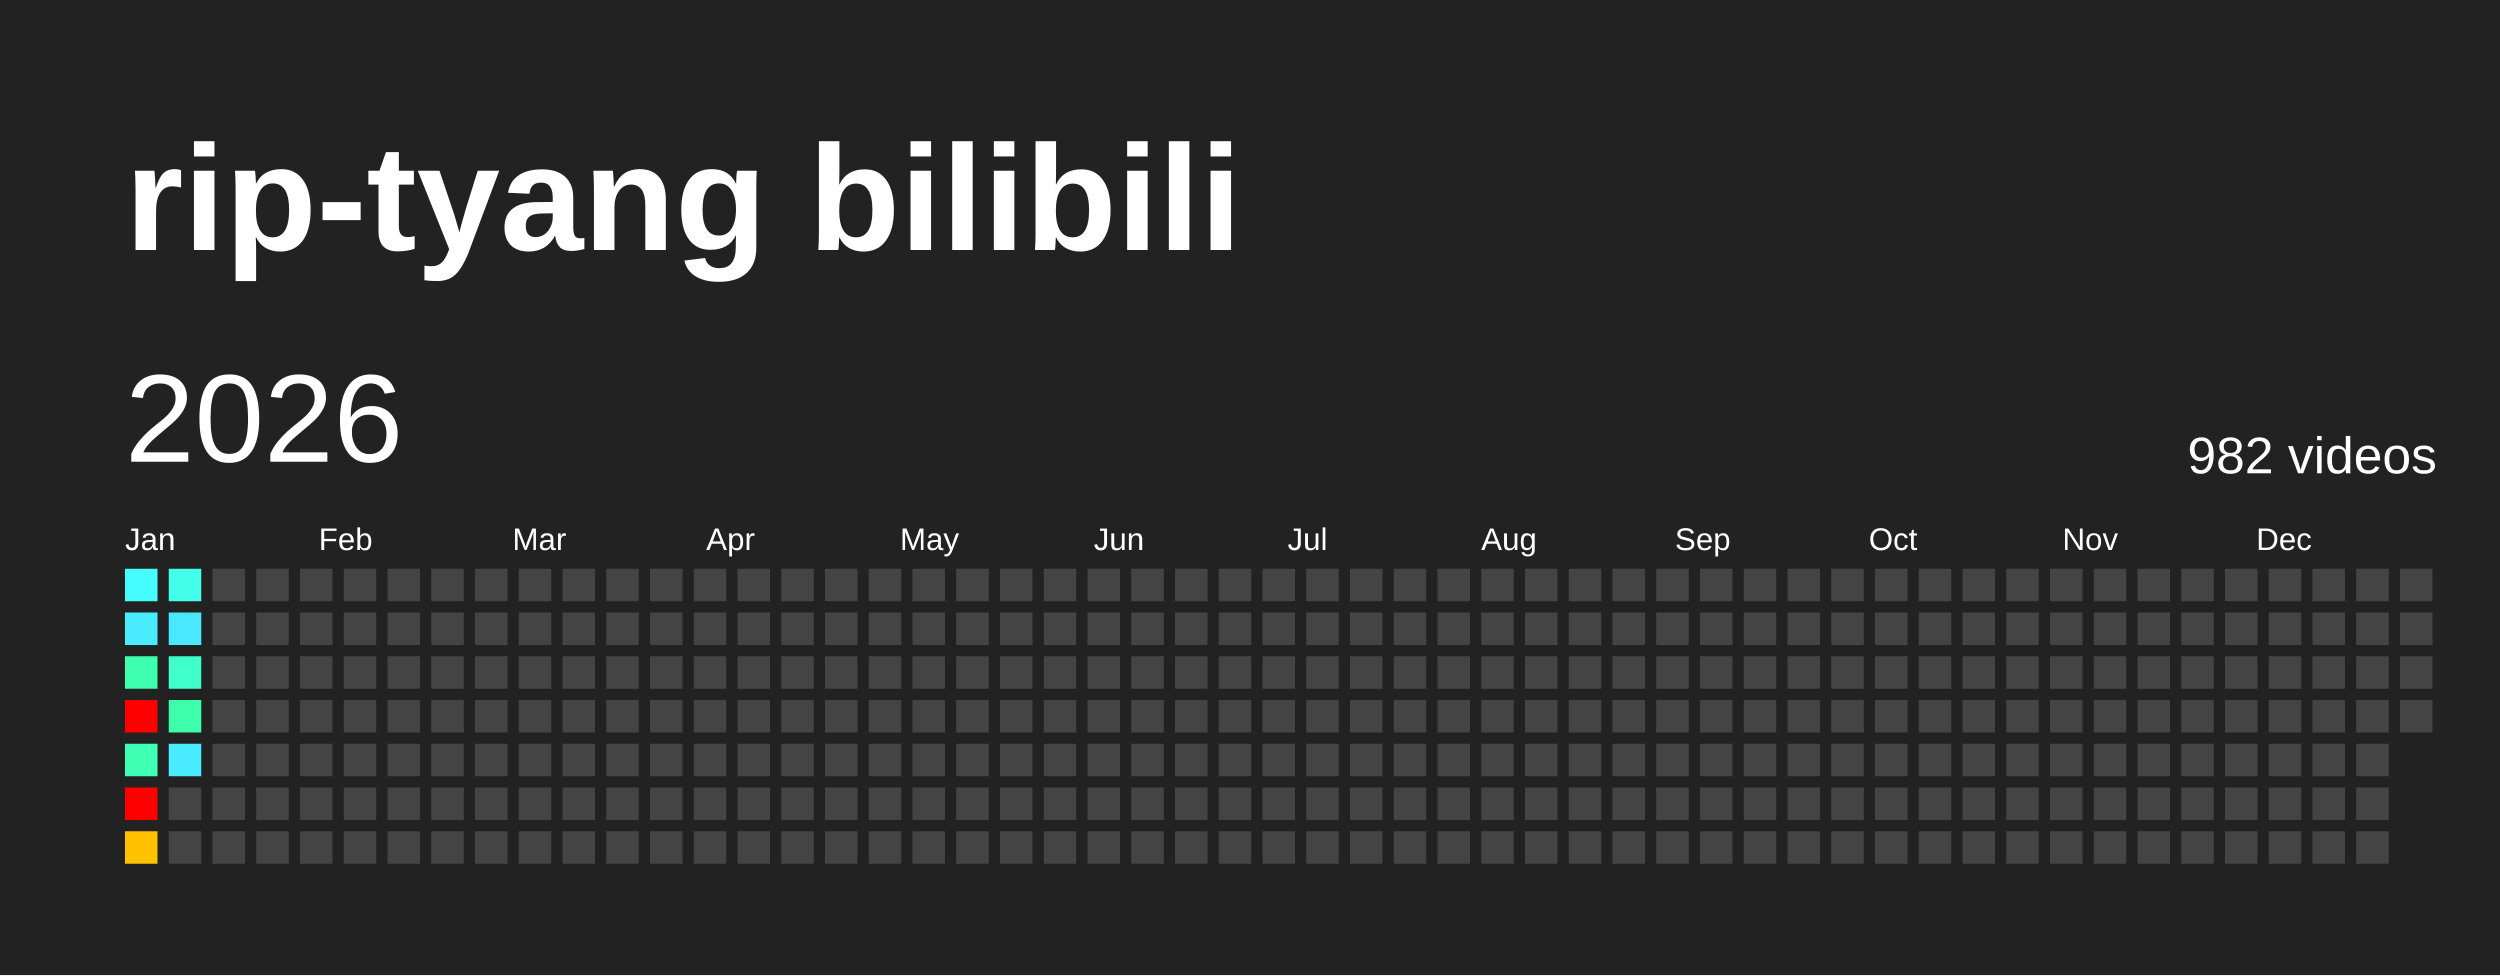
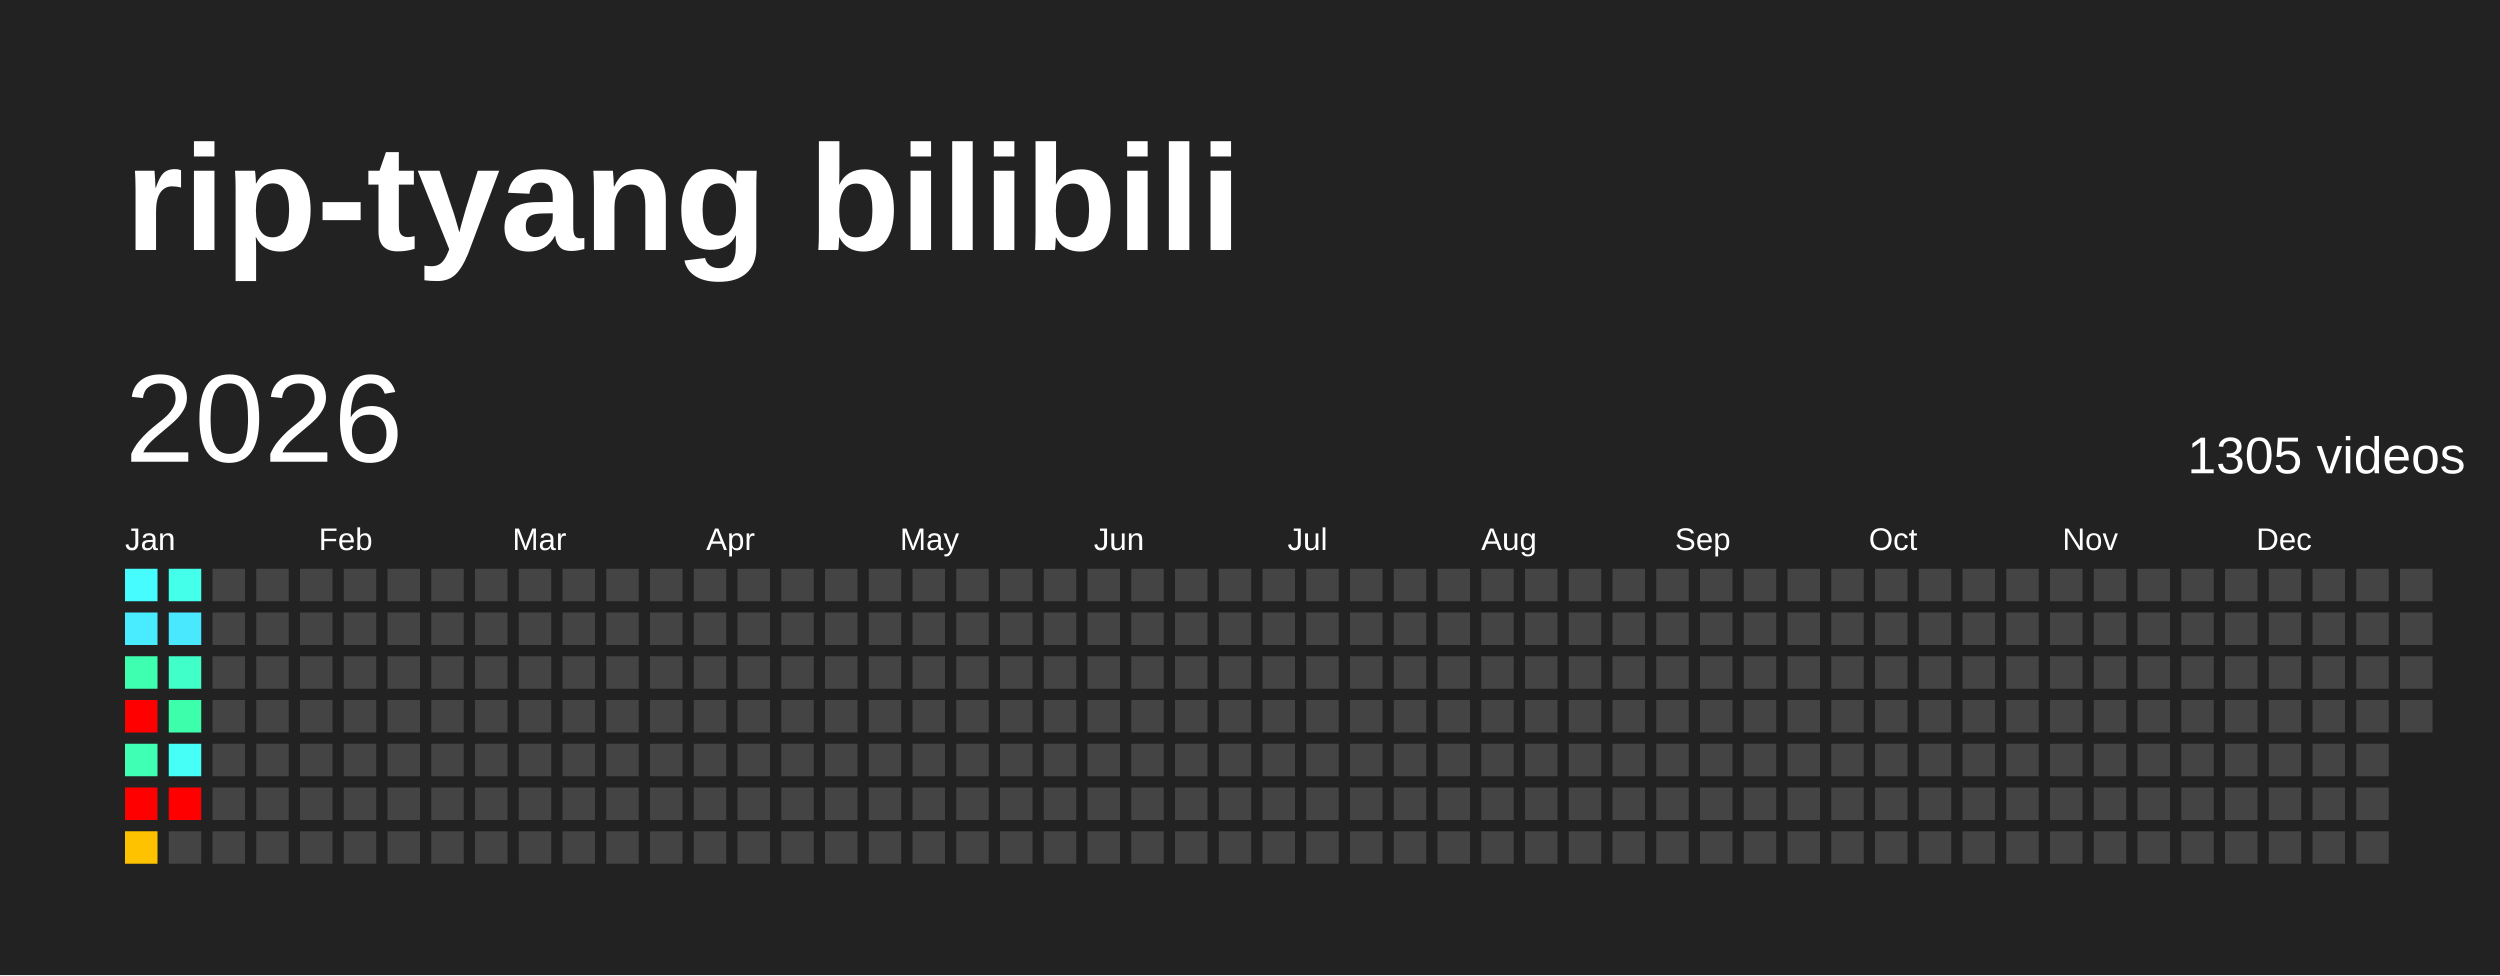
<svg xmlns="http://www.w3.org/2000/svg" baseProfile="full" height="78mm" version="1.1" viewBox="0,0,200,78" width="200mm">
  <defs />
  <rect fill="#222222" height="78" width="200" x="0" y="0" />
  <text fill="#FFFFFF" style="font-size:12px; font-family:Arial; font-weight:bold;" x="10" y="20">rip-tyang bilibili</text>
  <text dominant-baseline="hanging" fill="#FFFFFF" style="font-size:10.0px; font-family:Arial;" x="10" y="30">2026</text>
-   <text dominant-baseline="hanging" fill="#FFFFFF" style="font-size:4.125px; font-family:Arial;" x="175" y="35">982 videos</text>
+   <text dominant-baseline="hanging" fill="#FFFFFF" style="font-size:4.125px; font-family:Arial;" x="175" y="35">1305 videos</text>
  <text fill="#FFFFFF" style="font-size:2.5px; font-family:Arial" x="10.0" y="44">Jan</text>
  <text fill="#FFFFFF" style="font-size:2.5px; font-family:Arial" x="25.5" y="44">Feb</text>
  <text fill="#FFFFFF" style="font-size:2.5px; font-family:Arial" x="41.0" y="44">Mar</text>
  <text fill="#FFFFFF" style="font-size:2.5px; font-family:Arial" x="56.5" y="44">Apr</text>
  <text fill="#FFFFFF" style="font-size:2.5px; font-family:Arial" x="72.0" y="44">May</text>
  <text fill="#FFFFFF" style="font-size:2.5px; font-family:Arial" x="87.5" y="44">Jun</text>
  <text fill="#FFFFFF" style="font-size:2.5px; font-family:Arial" x="103.0" y="44">Jul</text>
  <text fill="#FFFFFF" style="font-size:2.5px; font-family:Arial" x="118.5" y="44">Aug</text>
  <text fill="#FFFFFF" style="font-size:2.5px; font-family:Arial" x="134.0" y="44">Sep</text>
  <text fill="#FFFFFF" style="font-size:2.5px; font-family:Arial" x="149.5" y="44">Oct</text>
  <text fill="#FFFFFF" style="font-size:2.5px; font-family:Arial" x="165.0" y="44">Nov</text>
  <text fill="#FFFFFF" style="font-size:2.5px; font-family:Arial" x="180.5" y="44">Dec</text>
  <rect fill="#47fcff" height="2.6" width="2.6" x="10.0" y="45.5" />
  <rect fill="#49ecff" height="2.6" width="2.6" x="10.0" y="49.0" />
  <rect fill="#3dffaf" height="2.6" width="2.6" x="10.0" y="52.5" />
  <rect fill="red" height="2.6" width="2.6" x="10.0" y="56.0" />
  <rect fill="#3effb3" height="2.6" width="2.6" x="10.0" y="59.5" />
  <rect fill="red" height="2.6" width="2.6" x="10.0" y="63.0" />
  <rect fill="#ffc200" height="2.6" width="2.6" x="10.0" y="66.5" />
  <rect fill="#44ffe9" height="2.6" width="2.6" x="13.5" y="45.5" />
  <rect fill="#4ae8ff" height="2.6" width="2.6" x="13.5" y="49.0" />
  <rect fill="#40ffc8" height="2.6" width="2.6" x="13.5" y="52.5" />
  <rect fill="#3dffab" height="2.6" width="2.6" x="13.5" y="56.0" />
-   <rect fill="#49ecff" height="2.6" width="2.6" x="13.5" y="59.5" />
-   <rect fill="#444444" height="2.6" width="2.6" x="13.5" y="63.0" />
+   <rect fill="#46fff7" height="2.6" width="2.6" x="13.5" y="59.5" />
+   <rect fill="red" height="2.6" width="2.6" x="13.5" y="63.0" />
  <rect fill="#444444" height="2.6" width="2.6" x="13.5" y="66.5" />
  <rect fill="#444444" height="2.6" width="2.6" x="17.0" y="45.5" />
  <rect fill="#444444" height="2.6" width="2.6" x="17.0" y="49.0" />
  <rect fill="#444444" height="2.6" width="2.6" x="17.0" y="52.5" />
  <rect fill="#444444" height="2.6" width="2.6" x="17.0" y="56.0" />
  <rect fill="#444444" height="2.6" width="2.6" x="17.0" y="59.5" />
  <rect fill="#444444" height="2.6" width="2.6" x="17.0" y="63.0" />
  <rect fill="#444444" height="2.6" width="2.6" x="17.0" y="66.5" />
  <rect fill="#444444" height="2.6" width="2.6" x="20.5" y="45.5" />
  <rect fill="#444444" height="2.6" width="2.6" x="20.5" y="49.0" />
  <rect fill="#444444" height="2.6" width="2.6" x="20.5" y="52.5" />
  <rect fill="#444444" height="2.6" width="2.6" x="20.5" y="56.0" />
  <rect fill="#444444" height="2.6" width="2.6" x="20.5" y="59.5" />
  <rect fill="#444444" height="2.6" width="2.6" x="20.5" y="63.0" />
  <rect fill="#444444" height="2.6" width="2.6" x="20.5" y="66.5" />
  <rect fill="#444444" height="2.6" width="2.6" x="24.0" y="45.5" />
  <rect fill="#444444" height="2.6" width="2.6" x="24.0" y="49.0" />
  <rect fill="#444444" height="2.6" width="2.6" x="24.0" y="52.5" />
  <rect fill="#444444" height="2.6" width="2.6" x="24.0" y="56.0" />
  <rect fill="#444444" height="2.6" width="2.6" x="24.0" y="59.5" />
  <rect fill="#444444" height="2.6" width="2.6" x="24.0" y="63.0" />
  <rect fill="#444444" height="2.6" width="2.6" x="24.0" y="66.5" />
  <rect fill="#444444" height="2.6" width="2.6" x="27.5" y="45.5" />
  <rect fill="#444444" height="2.6" width="2.6" x="27.5" y="49.0" />
  <rect fill="#444444" height="2.6" width="2.6" x="27.5" y="52.5" />
  <rect fill="#444444" height="2.6" width="2.6" x="27.5" y="56.0" />
  <rect fill="#444444" height="2.6" width="2.6" x="27.5" y="59.5" />
  <rect fill="#444444" height="2.6" width="2.6" x="27.5" y="63.0" />
  <rect fill="#444444" height="2.6" width="2.6" x="27.5" y="66.5" />
  <rect fill="#444444" height="2.6" width="2.6" x="31.0" y="45.5" />
  <rect fill="#444444" height="2.6" width="2.6" x="31.0" y="49.0" />
  <rect fill="#444444" height="2.6" width="2.6" x="31.0" y="52.5" />
  <rect fill="#444444" height="2.6" width="2.6" x="31.0" y="56.0" />
  <rect fill="#444444" height="2.6" width="2.6" x="31.0" y="59.5" />
  <rect fill="#444444" height="2.6" width="2.6" x="31.0" y="63.0" />
  <rect fill="#444444" height="2.6" width="2.6" x="31.0" y="66.5" />
  <rect fill="#444444" height="2.6" width="2.6" x="34.5" y="45.5" />
  <rect fill="#444444" height="2.6" width="2.6" x="34.5" y="49.0" />
  <rect fill="#444444" height="2.6" width="2.6" x="34.5" y="52.5" />
  <rect fill="#444444" height="2.6" width="2.6" x="34.5" y="56.0" />
  <rect fill="#444444" height="2.6" width="2.6" x="34.5" y="59.5" />
  <rect fill="#444444" height="2.6" width="2.6" x="34.5" y="63.0" />
  <rect fill="#444444" height="2.6" width="2.6" x="34.5" y="66.5" />
  <rect fill="#444444" height="2.6" width="2.6" x="38.0" y="45.5" />
  <rect fill="#444444" height="2.6" width="2.6" x="38.0" y="49.0" />
  <rect fill="#444444" height="2.6" width="2.6" x="38.0" y="52.5" />
  <rect fill="#444444" height="2.6" width="2.6" x="38.0" y="56.0" />
  <rect fill="#444444" height="2.6" width="2.6" x="38.0" y="59.5" />
  <rect fill="#444444" height="2.6" width="2.6" x="38.0" y="63.0" />
  <rect fill="#444444" height="2.6" width="2.6" x="38.0" y="66.5" />
  <rect fill="#444444" height="2.6" width="2.6" x="41.5" y="45.5" />
  <rect fill="#444444" height="2.6" width="2.6" x="41.5" y="49.0" />
  <rect fill="#444444" height="2.6" width="2.6" x="41.5" y="52.5" />
  <rect fill="#444444" height="2.6" width="2.6" x="41.5" y="56.0" />
  <rect fill="#444444" height="2.6" width="2.6" x="41.5" y="59.5" />
  <rect fill="#444444" height="2.6" width="2.6" x="41.5" y="63.0" />
  <rect fill="#444444" height="2.6" width="2.6" x="41.5" y="66.5" />
  <rect fill="#444444" height="2.6" width="2.6" x="45.0" y="45.5" />
  <rect fill="#444444" height="2.6" width="2.6" x="45.0" y="49.0" />
  <rect fill="#444444" height="2.6" width="2.6" x="45.0" y="52.5" />
  <rect fill="#444444" height="2.6" width="2.6" x="45.0" y="56.0" />
  <rect fill="#444444" height="2.6" width="2.6" x="45.0" y="59.5" />
  <rect fill="#444444" height="2.6" width="2.6" x="45.0" y="63.0" />
  <rect fill="#444444" height="2.6" width="2.6" x="45.0" y="66.5" />
  <rect fill="#444444" height="2.6" width="2.6" x="48.5" y="45.5" />
  <rect fill="#444444" height="2.6" width="2.6" x="48.5" y="49.0" />
  <rect fill="#444444" height="2.6" width="2.6" x="48.5" y="52.5" />
  <rect fill="#444444" height="2.6" width="2.6" x="48.5" y="56.0" />
  <rect fill="#444444" height="2.6" width="2.6" x="48.5" y="59.5" />
  <rect fill="#444444" height="2.6" width="2.6" x="48.5" y="63.0" />
  <rect fill="#444444" height="2.6" width="2.6" x="48.5" y="66.5" />
  <rect fill="#444444" height="2.6" width="2.6" x="52.0" y="45.5" />
  <rect fill="#444444" height="2.6" width="2.6" x="52.0" y="49.0" />
  <rect fill="#444444" height="2.6" width="2.6" x="52.0" y="52.5" />
  <rect fill="#444444" height="2.6" width="2.6" x="52.0" y="56.0" />
  <rect fill="#444444" height="2.6" width="2.6" x="52.0" y="59.5" />
  <rect fill="#444444" height="2.6" width="2.6" x="52.0" y="63.0" />
  <rect fill="#444444" height="2.6" width="2.6" x="52.0" y="66.5" />
  <rect fill="#444444" height="2.6" width="2.6" x="55.5" y="45.5" />
  <rect fill="#444444" height="2.6" width="2.6" x="55.5" y="49.0" />
  <rect fill="#444444" height="2.6" width="2.6" x="55.5" y="52.5" />
  <rect fill="#444444" height="2.6" width="2.6" x="55.5" y="56.0" />
  <rect fill="#444444" height="2.6" width="2.6" x="55.5" y="59.5" />
  <rect fill="#444444" height="2.6" width="2.6" x="55.5" y="63.0" />
  <rect fill="#444444" height="2.6" width="2.6" x="55.5" y="66.5" />
  <rect fill="#444444" height="2.6" width="2.6" x="59.0" y="45.5" />
  <rect fill="#444444" height="2.6" width="2.6" x="59.0" y="49.0" />
  <rect fill="#444444" height="2.6" width="2.6" x="59.0" y="52.5" />
  <rect fill="#444444" height="2.6" width="2.6" x="59.0" y="56.0" />
  <rect fill="#444444" height="2.6" width="2.6" x="59.0" y="59.5" />
  <rect fill="#444444" height="2.6" width="2.6" x="59.0" y="63.0" />
  <rect fill="#444444" height="2.6" width="2.6" x="59.0" y="66.5" />
  <rect fill="#444444" height="2.6" width="2.6" x="62.5" y="45.5" />
  <rect fill="#444444" height="2.6" width="2.6" x="62.5" y="49.0" />
  <rect fill="#444444" height="2.6" width="2.6" x="62.5" y="52.5" />
  <rect fill="#444444" height="2.6" width="2.6" x="62.5" y="56.0" />
  <rect fill="#444444" height="2.6" width="2.6" x="62.5" y="59.5" />
  <rect fill="#444444" height="2.6" width="2.6" x="62.5" y="63.0" />
  <rect fill="#444444" height="2.6" width="2.6" x="62.5" y="66.5" />
  <rect fill="#444444" height="2.6" width="2.6" x="66.0" y="45.5" />
  <rect fill="#444444" height="2.6" width="2.6" x="66.0" y="49.0" />
  <rect fill="#444444" height="2.6" width="2.6" x="66.0" y="52.5" />
  <rect fill="#444444" height="2.6" width="2.6" x="66.0" y="56.0" />
  <rect fill="#444444" height="2.6" width="2.6" x="66.0" y="59.5" />
  <rect fill="#444444" height="2.6" width="2.6" x="66.0" y="63.0" />
  <rect fill="#444444" height="2.6" width="2.6" x="66.0" y="66.5" />
  <rect fill="#444444" height="2.6" width="2.6" x="69.5" y="45.5" />
  <rect fill="#444444" height="2.6" width="2.6" x="69.5" y="49.0" />
  <rect fill="#444444" height="2.6" width="2.6" x="69.5" y="52.5" />
  <rect fill="#444444" height="2.6" width="2.6" x="69.5" y="56.0" />
  <rect fill="#444444" height="2.6" width="2.6" x="69.5" y="59.5" />
  <rect fill="#444444" height="2.6" width="2.6" x="69.5" y="63.0" />
  <rect fill="#444444" height="2.6" width="2.6" x="69.5" y="66.5" />
  <rect fill="#444444" height="2.6" width="2.6" x="73.0" y="45.5" />
  <rect fill="#444444" height="2.6" width="2.6" x="73.0" y="49.0" />
  <rect fill="#444444" height="2.6" width="2.6" x="73.0" y="52.5" />
  <rect fill="#444444" height="2.6" width="2.6" x="73.0" y="56.0" />
  <rect fill="#444444" height="2.6" width="2.6" x="73.0" y="59.5" />
  <rect fill="#444444" height="2.6" width="2.6" x="73.0" y="63.0" />
  <rect fill="#444444" height="2.6" width="2.6" x="73.0" y="66.5" />
  <rect fill="#444444" height="2.6" width="2.6" x="76.5" y="45.5" />
  <rect fill="#444444" height="2.6" width="2.6" x="76.5" y="49.0" />
  <rect fill="#444444" height="2.6" width="2.6" x="76.5" y="52.5" />
  <rect fill="#444444" height="2.6" width="2.6" x="76.5" y="56.0" />
  <rect fill="#444444" height="2.6" width="2.6" x="76.5" y="59.5" />
  <rect fill="#444444" height="2.6" width="2.6" x="76.5" y="63.0" />
  <rect fill="#444444" height="2.6" width="2.6" x="76.5" y="66.5" />
  <rect fill="#444444" height="2.6" width="2.6" x="80.0" y="45.5" />
  <rect fill="#444444" height="2.6" width="2.6" x="80.0" y="49.0" />
  <rect fill="#444444" height="2.6" width="2.6" x="80.0" y="52.5" />
  <rect fill="#444444" height="2.6" width="2.6" x="80.0" y="56.0" />
  <rect fill="#444444" height="2.6" width="2.6" x="80.0" y="59.5" />
  <rect fill="#444444" height="2.6" width="2.6" x="80.0" y="63.0" />
  <rect fill="#444444" height="2.6" width="2.6" x="80.0" y="66.5" />
  <rect fill="#444444" height="2.6" width="2.6" x="83.5" y="45.5" />
  <rect fill="#444444" height="2.6" width="2.6" x="83.5" y="49.0" />
  <rect fill="#444444" height="2.6" width="2.6" x="83.5" y="52.5" />
  <rect fill="#444444" height="2.6" width="2.6" x="83.5" y="56.0" />
  <rect fill="#444444" height="2.6" width="2.6" x="83.5" y="59.5" />
  <rect fill="#444444" height="2.6" width="2.6" x="83.5" y="63.0" />
  <rect fill="#444444" height="2.6" width="2.6" x="83.5" y="66.5" />
  <rect fill="#444444" height="2.6" width="2.6" x="87.0" y="45.5" />
  <rect fill="#444444" height="2.6" width="2.6" x="87.0" y="49.0" />
  <rect fill="#444444" height="2.6" width="2.6" x="87.0" y="52.5" />
  <rect fill="#444444" height="2.6" width="2.6" x="87.0" y="56.0" />
  <rect fill="#444444" height="2.6" width="2.6" x="87.0" y="59.5" />
  <rect fill="#444444" height="2.6" width="2.6" x="87.0" y="63.0" />
  <rect fill="#444444" height="2.6" width="2.6" x="87.0" y="66.5" />
  <rect fill="#444444" height="2.6" width="2.6" x="90.5" y="45.5" />
  <rect fill="#444444" height="2.6" width="2.6" x="90.5" y="49.0" />
  <rect fill="#444444" height="2.6" width="2.6" x="90.5" y="52.5" />
  <rect fill="#444444" height="2.6" width="2.6" x="90.5" y="56.0" />
  <rect fill="#444444" height="2.6" width="2.6" x="90.5" y="59.5" />
  <rect fill="#444444" height="2.6" width="2.6" x="90.5" y="63.0" />
  <rect fill="#444444" height="2.6" width="2.6" x="90.5" y="66.5" />
  <rect fill="#444444" height="2.6" width="2.6" x="94.0" y="45.5" />
  <rect fill="#444444" height="2.6" width="2.6" x="94.0" y="49.0" />
  <rect fill="#444444" height="2.6" width="2.6" x="94.0" y="52.5" />
  <rect fill="#444444" height="2.6" width="2.6" x="94.0" y="56.0" />
  <rect fill="#444444" height="2.6" width="2.6" x="94.0" y="59.5" />
  <rect fill="#444444" height="2.6" width="2.6" x="94.0" y="63.0" />
  <rect fill="#444444" height="2.6" width="2.6" x="94.0" y="66.5" />
  <rect fill="#444444" height="2.6" width="2.6" x="97.5" y="45.5" />
  <rect fill="#444444" height="2.6" width="2.6" x="97.5" y="49.0" />
  <rect fill="#444444" height="2.6" width="2.6" x="97.5" y="52.5" />
  <rect fill="#444444" height="2.6" width="2.6" x="97.5" y="56.0" />
  <rect fill="#444444" height="2.6" width="2.6" x="97.5" y="59.5" />
  <rect fill="#444444" height="2.6" width="2.6" x="97.5" y="63.0" />
  <rect fill="#444444" height="2.6" width="2.6" x="97.5" y="66.5" />
  <rect fill="#444444" height="2.6" width="2.6" x="101.0" y="45.5" />
  <rect fill="#444444" height="2.6" width="2.6" x="101.0" y="49.0" />
  <rect fill="#444444" height="2.6" width="2.6" x="101.0" y="52.5" />
  <rect fill="#444444" height="2.6" width="2.6" x="101.0" y="56.0" />
  <rect fill="#444444" height="2.6" width="2.6" x="101.0" y="59.5" />
  <rect fill="#444444" height="2.6" width="2.6" x="101.0" y="63.0" />
  <rect fill="#444444" height="2.6" width="2.6" x="101.0" y="66.5" />
  <rect fill="#444444" height="2.6" width="2.6" x="104.5" y="45.5" />
  <rect fill="#444444" height="2.6" width="2.6" x="104.5" y="49.0" />
  <rect fill="#444444" height="2.6" width="2.6" x="104.5" y="52.5" />
  <rect fill="#444444" height="2.6" width="2.6" x="104.5" y="56.0" />
  <rect fill="#444444" height="2.6" width="2.6" x="104.5" y="59.5" />
  <rect fill="#444444" height="2.6" width="2.6" x="104.5" y="63.0" />
  <rect fill="#444444" height="2.6" width="2.6" x="104.5" y="66.5" />
  <rect fill="#444444" height="2.6" width="2.6" x="108.0" y="45.5" />
  <rect fill="#444444" height="2.6" width="2.6" x="108.0" y="49.0" />
  <rect fill="#444444" height="2.6" width="2.6" x="108.0" y="52.5" />
  <rect fill="#444444" height="2.6" width="2.6" x="108.0" y="56.0" />
  <rect fill="#444444" height="2.6" width="2.6" x="108.0" y="59.5" />
  <rect fill="#444444" height="2.6" width="2.6" x="108.0" y="63.0" />
  <rect fill="#444444" height="2.6" width="2.6" x="108.0" y="66.5" />
  <rect fill="#444444" height="2.6" width="2.6" x="111.5" y="45.5" />
  <rect fill="#444444" height="2.6" width="2.6" x="111.5" y="49.0" />
  <rect fill="#444444" height="2.6" width="2.6" x="111.5" y="52.5" />
  <rect fill="#444444" height="2.6" width="2.6" x="111.5" y="56.0" />
  <rect fill="#444444" height="2.6" width="2.6" x="111.5" y="59.5" />
  <rect fill="#444444" height="2.6" width="2.6" x="111.5" y="63.0" />
  <rect fill="#444444" height="2.6" width="2.6" x="111.5" y="66.5" />
  <rect fill="#444444" height="2.6" width="2.6" x="115.0" y="45.5" />
  <rect fill="#444444" height="2.6" width="2.6" x="115.0" y="49.0" />
  <rect fill="#444444" height="2.6" width="2.6" x="115.0" y="52.5" />
  <rect fill="#444444" height="2.6" width="2.6" x="115.0" y="56.0" />
  <rect fill="#444444" height="2.6" width="2.6" x="115.0" y="59.5" />
  <rect fill="#444444" height="2.6" width="2.6" x="115.0" y="63.0" />
  <rect fill="#444444" height="2.6" width="2.6" x="115.0" y="66.5" />
  <rect fill="#444444" height="2.6" width="2.6" x="118.5" y="45.5" />
  <rect fill="#444444" height="2.6" width="2.6" x="118.5" y="49.0" />
  <rect fill="#444444" height="2.6" width="2.6" x="118.5" y="52.5" />
  <rect fill="#444444" height="2.6" width="2.6" x="118.5" y="56.0" />
  <rect fill="#444444" height="2.6" width="2.6" x="118.5" y="59.5" />
  <rect fill="#444444" height="2.6" width="2.6" x="118.5" y="63.0" />
  <rect fill="#444444" height="2.6" width="2.6" x="118.5" y="66.5" />
  <rect fill="#444444" height="2.6" width="2.6" x="122.0" y="45.5" />
  <rect fill="#444444" height="2.6" width="2.6" x="122.0" y="49.0" />
  <rect fill="#444444" height="2.6" width="2.6" x="122.0" y="52.5" />
  <rect fill="#444444" height="2.6" width="2.6" x="122.0" y="56.0" />
  <rect fill="#444444" height="2.6" width="2.6" x="122.0" y="59.5" />
  <rect fill="#444444" height="2.6" width="2.6" x="122.0" y="63.0" />
  <rect fill="#444444" height="2.6" width="2.6" x="122.0" y="66.5" />
  <rect fill="#444444" height="2.6" width="2.6" x="125.5" y="45.5" />
  <rect fill="#444444" height="2.6" width="2.6" x="125.5" y="49.0" />
  <rect fill="#444444" height="2.6" width="2.6" x="125.5" y="52.5" />
  <rect fill="#444444" height="2.6" width="2.6" x="125.5" y="56.0" />
  <rect fill="#444444" height="2.6" width="2.6" x="125.5" y="59.5" />
  <rect fill="#444444" height="2.6" width="2.6" x="125.5" y="63.0" />
  <rect fill="#444444" height="2.6" width="2.6" x="125.5" y="66.5" />
  <rect fill="#444444" height="2.6" width="2.6" x="129.0" y="45.5" />
  <rect fill="#444444" height="2.6" width="2.6" x="129.0" y="49.0" />
  <rect fill="#444444" height="2.6" width="2.6" x="129.0" y="52.5" />
  <rect fill="#444444" height="2.6" width="2.6" x="129.0" y="56.0" />
  <rect fill="#444444" height="2.6" width="2.6" x="129.0" y="59.5" />
  <rect fill="#444444" height="2.6" width="2.6" x="129.0" y="63.0" />
  <rect fill="#444444" height="2.6" width="2.6" x="129.0" y="66.5" />
  <rect fill="#444444" height="2.6" width="2.6" x="132.5" y="45.5" />
  <rect fill="#444444" height="2.6" width="2.6" x="132.5" y="49.0" />
  <rect fill="#444444" height="2.6" width="2.6" x="132.5" y="52.5" />
  <rect fill="#444444" height="2.6" width="2.6" x="132.5" y="56.0" />
  <rect fill="#444444" height="2.6" width="2.6" x="132.5" y="59.5" />
  <rect fill="#444444" height="2.6" width="2.6" x="132.5" y="63.0" />
  <rect fill="#444444" height="2.6" width="2.6" x="132.5" y="66.5" />
  <rect fill="#444444" height="2.6" width="2.6" x="136.0" y="45.5" />
  <rect fill="#444444" height="2.6" width="2.6" x="136.0" y="49.0" />
  <rect fill="#444444" height="2.6" width="2.6" x="136.0" y="52.5" />
  <rect fill="#444444" height="2.6" width="2.6" x="136.0" y="56.0" />
  <rect fill="#444444" height="2.6" width="2.6" x="136.0" y="59.5" />
  <rect fill="#444444" height="2.6" width="2.6" x="136.0" y="63.0" />
  <rect fill="#444444" height="2.6" width="2.6" x="136.0" y="66.5" />
  <rect fill="#444444" height="2.6" width="2.6" x="139.5" y="45.5" />
  <rect fill="#444444" height="2.6" width="2.6" x="139.5" y="49.0" />
  <rect fill="#444444" height="2.6" width="2.6" x="139.5" y="52.5" />
  <rect fill="#444444" height="2.6" width="2.6" x="139.5" y="56.0" />
  <rect fill="#444444" height="2.6" width="2.6" x="139.5" y="59.5" />
  <rect fill="#444444" height="2.6" width="2.6" x="139.5" y="63.0" />
  <rect fill="#444444" height="2.6" width="2.6" x="139.5" y="66.5" />
  <rect fill="#444444" height="2.6" width="2.6" x="143.0" y="45.5" />
  <rect fill="#444444" height="2.6" width="2.6" x="143.0" y="49.0" />
  <rect fill="#444444" height="2.6" width="2.6" x="143.0" y="52.5" />
  <rect fill="#444444" height="2.6" width="2.6" x="143.0" y="56.0" />
  <rect fill="#444444" height="2.6" width="2.6" x="143.0" y="59.5" />
  <rect fill="#444444" height="2.6" width="2.6" x="143.0" y="63.0" />
  <rect fill="#444444" height="2.6" width="2.6" x="143.0" y="66.5" />
  <rect fill="#444444" height="2.6" width="2.6" x="146.5" y="45.5" />
  <rect fill="#444444" height="2.6" width="2.6" x="146.5" y="49.0" />
  <rect fill="#444444" height="2.6" width="2.6" x="146.5" y="52.5" />
  <rect fill="#444444" height="2.6" width="2.6" x="146.5" y="56.0" />
  <rect fill="#444444" height="2.6" width="2.6" x="146.5" y="59.5" />
  <rect fill="#444444" height="2.6" width="2.6" x="146.5" y="63.0" />
  <rect fill="#444444" height="2.6" width="2.6" x="146.5" y="66.5" />
  <rect fill="#444444" height="2.6" width="2.6" x="150.0" y="45.5" />
  <rect fill="#444444" height="2.6" width="2.6" x="150.0" y="49.0" />
  <rect fill="#444444" height="2.6" width="2.6" x="150.0" y="52.5" />
  <rect fill="#444444" height="2.6" width="2.6" x="150.0" y="56.0" />
  <rect fill="#444444" height="2.6" width="2.6" x="150.0" y="59.5" />
  <rect fill="#444444" height="2.6" width="2.6" x="150.0" y="63.0" />
  <rect fill="#444444" height="2.6" width="2.6" x="150.0" y="66.5" />
  <rect fill="#444444" height="2.6" width="2.6" x="153.5" y="45.5" />
  <rect fill="#444444" height="2.6" width="2.6" x="153.5" y="49.0" />
  <rect fill="#444444" height="2.6" width="2.6" x="153.5" y="52.5" />
  <rect fill="#444444" height="2.6" width="2.6" x="153.5" y="56.0" />
  <rect fill="#444444" height="2.6" width="2.6" x="153.5" y="59.5" />
  <rect fill="#444444" height="2.6" width="2.6" x="153.5" y="63.0" />
  <rect fill="#444444" height="2.6" width="2.6" x="153.5" y="66.5" />
  <rect fill="#444444" height="2.6" width="2.6" x="157.0" y="45.5" />
  <rect fill="#444444" height="2.6" width="2.6" x="157.0" y="49.0" />
  <rect fill="#444444" height="2.6" width="2.6" x="157.0" y="52.5" />
  <rect fill="#444444" height="2.6" width="2.6" x="157.0" y="56.0" />
  <rect fill="#444444" height="2.6" width="2.6" x="157.0" y="59.5" />
  <rect fill="#444444" height="2.6" width="2.6" x="157.0" y="63.0" />
  <rect fill="#444444" height="2.6" width="2.6" x="157.0" y="66.5" />
  <rect fill="#444444" height="2.6" width="2.6" x="160.5" y="45.5" />
  <rect fill="#444444" height="2.6" width="2.6" x="160.5" y="49.0" />
  <rect fill="#444444" height="2.6" width="2.6" x="160.5" y="52.5" />
  <rect fill="#444444" height="2.6" width="2.6" x="160.5" y="56.0" />
  <rect fill="#444444" height="2.6" width="2.6" x="160.5" y="59.5" />
  <rect fill="#444444" height="2.6" width="2.6" x="160.5" y="63.0" />
  <rect fill="#444444" height="2.6" width="2.6" x="160.5" y="66.5" />
  <rect fill="#444444" height="2.6" width="2.6" x="164.0" y="45.5" />
  <rect fill="#444444" height="2.6" width="2.6" x="164.0" y="49.0" />
  <rect fill="#444444" height="2.6" width="2.6" x="164.0" y="52.5" />
  <rect fill="#444444" height="2.6" width="2.6" x="164.0" y="56.0" />
  <rect fill="#444444" height="2.6" width="2.6" x="164.0" y="59.5" />
  <rect fill="#444444" height="2.6" width="2.6" x="164.0" y="63.0" />
  <rect fill="#444444" height="2.6" width="2.6" x="164.0" y="66.5" />
  <rect fill="#444444" height="2.6" width="2.6" x="167.5" y="45.5" />
  <rect fill="#444444" height="2.6" width="2.6" x="167.5" y="49.0" />
  <rect fill="#444444" height="2.6" width="2.6" x="167.5" y="52.5" />
  <rect fill="#444444" height="2.6" width="2.6" x="167.5" y="56.0" />
  <rect fill="#444444" height="2.6" width="2.6" x="167.5" y="59.5" />
  <rect fill="#444444" height="2.6" width="2.6" x="167.5" y="63.0" />
  <rect fill="#444444" height="2.6" width="2.6" x="167.5" y="66.5" />
  <rect fill="#444444" height="2.6" width="2.6" x="171.0" y="45.5" />
  <rect fill="#444444" height="2.6" width="2.6" x="171.0" y="49.0" />
  <rect fill="#444444" height="2.6" width="2.6" x="171.0" y="52.5" />
  <rect fill="#444444" height="2.6" width="2.6" x="171.0" y="56.0" />
  <rect fill="#444444" height="2.6" width="2.6" x="171.0" y="59.5" />
  <rect fill="#444444" height="2.6" width="2.6" x="171.0" y="63.0" />
  <rect fill="#444444" height="2.6" width="2.6" x="171.0" y="66.5" />
  <rect fill="#444444" height="2.6" width="2.6" x="174.5" y="45.5" />
  <rect fill="#444444" height="2.6" width="2.6" x="174.5" y="49.0" />
  <rect fill="#444444" height="2.6" width="2.6" x="174.5" y="52.5" />
  <rect fill="#444444" height="2.6" width="2.6" x="174.5" y="56.0" />
  <rect fill="#444444" height="2.6" width="2.6" x="174.5" y="59.5" />
  <rect fill="#444444" height="2.6" width="2.6" x="174.5" y="63.0" />
  <rect fill="#444444" height="2.6" width="2.6" x="174.5" y="66.5" />
  <rect fill="#444444" height="2.6" width="2.6" x="178.0" y="45.5" />
  <rect fill="#444444" height="2.6" width="2.6" x="178.0" y="49.0" />
  <rect fill="#444444" height="2.6" width="2.6" x="178.0" y="52.5" />
  <rect fill="#444444" height="2.6" width="2.6" x="178.0" y="56.0" />
  <rect fill="#444444" height="2.6" width="2.6" x="178.0" y="59.5" />
  <rect fill="#444444" height="2.6" width="2.6" x="178.0" y="63.0" />
  <rect fill="#444444" height="2.6" width="2.6" x="178.0" y="66.5" />
  <rect fill="#444444" height="2.6" width="2.6" x="181.5" y="45.5" />
  <rect fill="#444444" height="2.6" width="2.6" x="181.5" y="49.0" />
  <rect fill="#444444" height="2.6" width="2.6" x="181.5" y="52.5" />
  <rect fill="#444444" height="2.6" width="2.6" x="181.5" y="56.0" />
  <rect fill="#444444" height="2.6" width="2.6" x="181.5" y="59.5" />
  <rect fill="#444444" height="2.6" width="2.6" x="181.5" y="63.0" />
  <rect fill="#444444" height="2.6" width="2.6" x="181.5" y="66.5" />
  <rect fill="#444444" height="2.6" width="2.6" x="185.0" y="45.5" />
  <rect fill="#444444" height="2.6" width="2.6" x="185.0" y="49.0" />
  <rect fill="#444444" height="2.6" width="2.6" x="185.0" y="52.5" />
  <rect fill="#444444" height="2.6" width="2.6" x="185.0" y="56.0" />
  <rect fill="#444444" height="2.6" width="2.6" x="185.0" y="59.5" />
  <rect fill="#444444" height="2.6" width="2.6" x="185.0" y="63.0" />
  <rect fill="#444444" height="2.6" width="2.6" x="185.0" y="66.5" />
  <rect fill="#444444" height="2.6" width="2.6" x="188.5" y="45.5" />
  <rect fill="#444444" height="2.6" width="2.6" x="188.5" y="49.0" />
  <rect fill="#444444" height="2.6" width="2.6" x="188.5" y="52.5" />
  <rect fill="#444444" height="2.6" width="2.6" x="188.5" y="56.0" />
  <rect fill="#444444" height="2.6" width="2.6" x="188.5" y="59.5" />
  <rect fill="#444444" height="2.6" width="2.6" x="188.5" y="63.0" />
  <rect fill="#444444" height="2.6" width="2.6" x="188.5" y="66.5" />
  <rect fill="#444444" height="2.6" width="2.6" x="192.0" y="45.5" />
  <rect fill="#444444" height="2.6" width="2.6" x="192.0" y="49.0" />
  <rect fill="#444444" height="2.6" width="2.6" x="192.0" y="52.5" />
  <rect fill="#444444" height="2.6" width="2.6" x="192.0" y="56.0" />
</svg>
